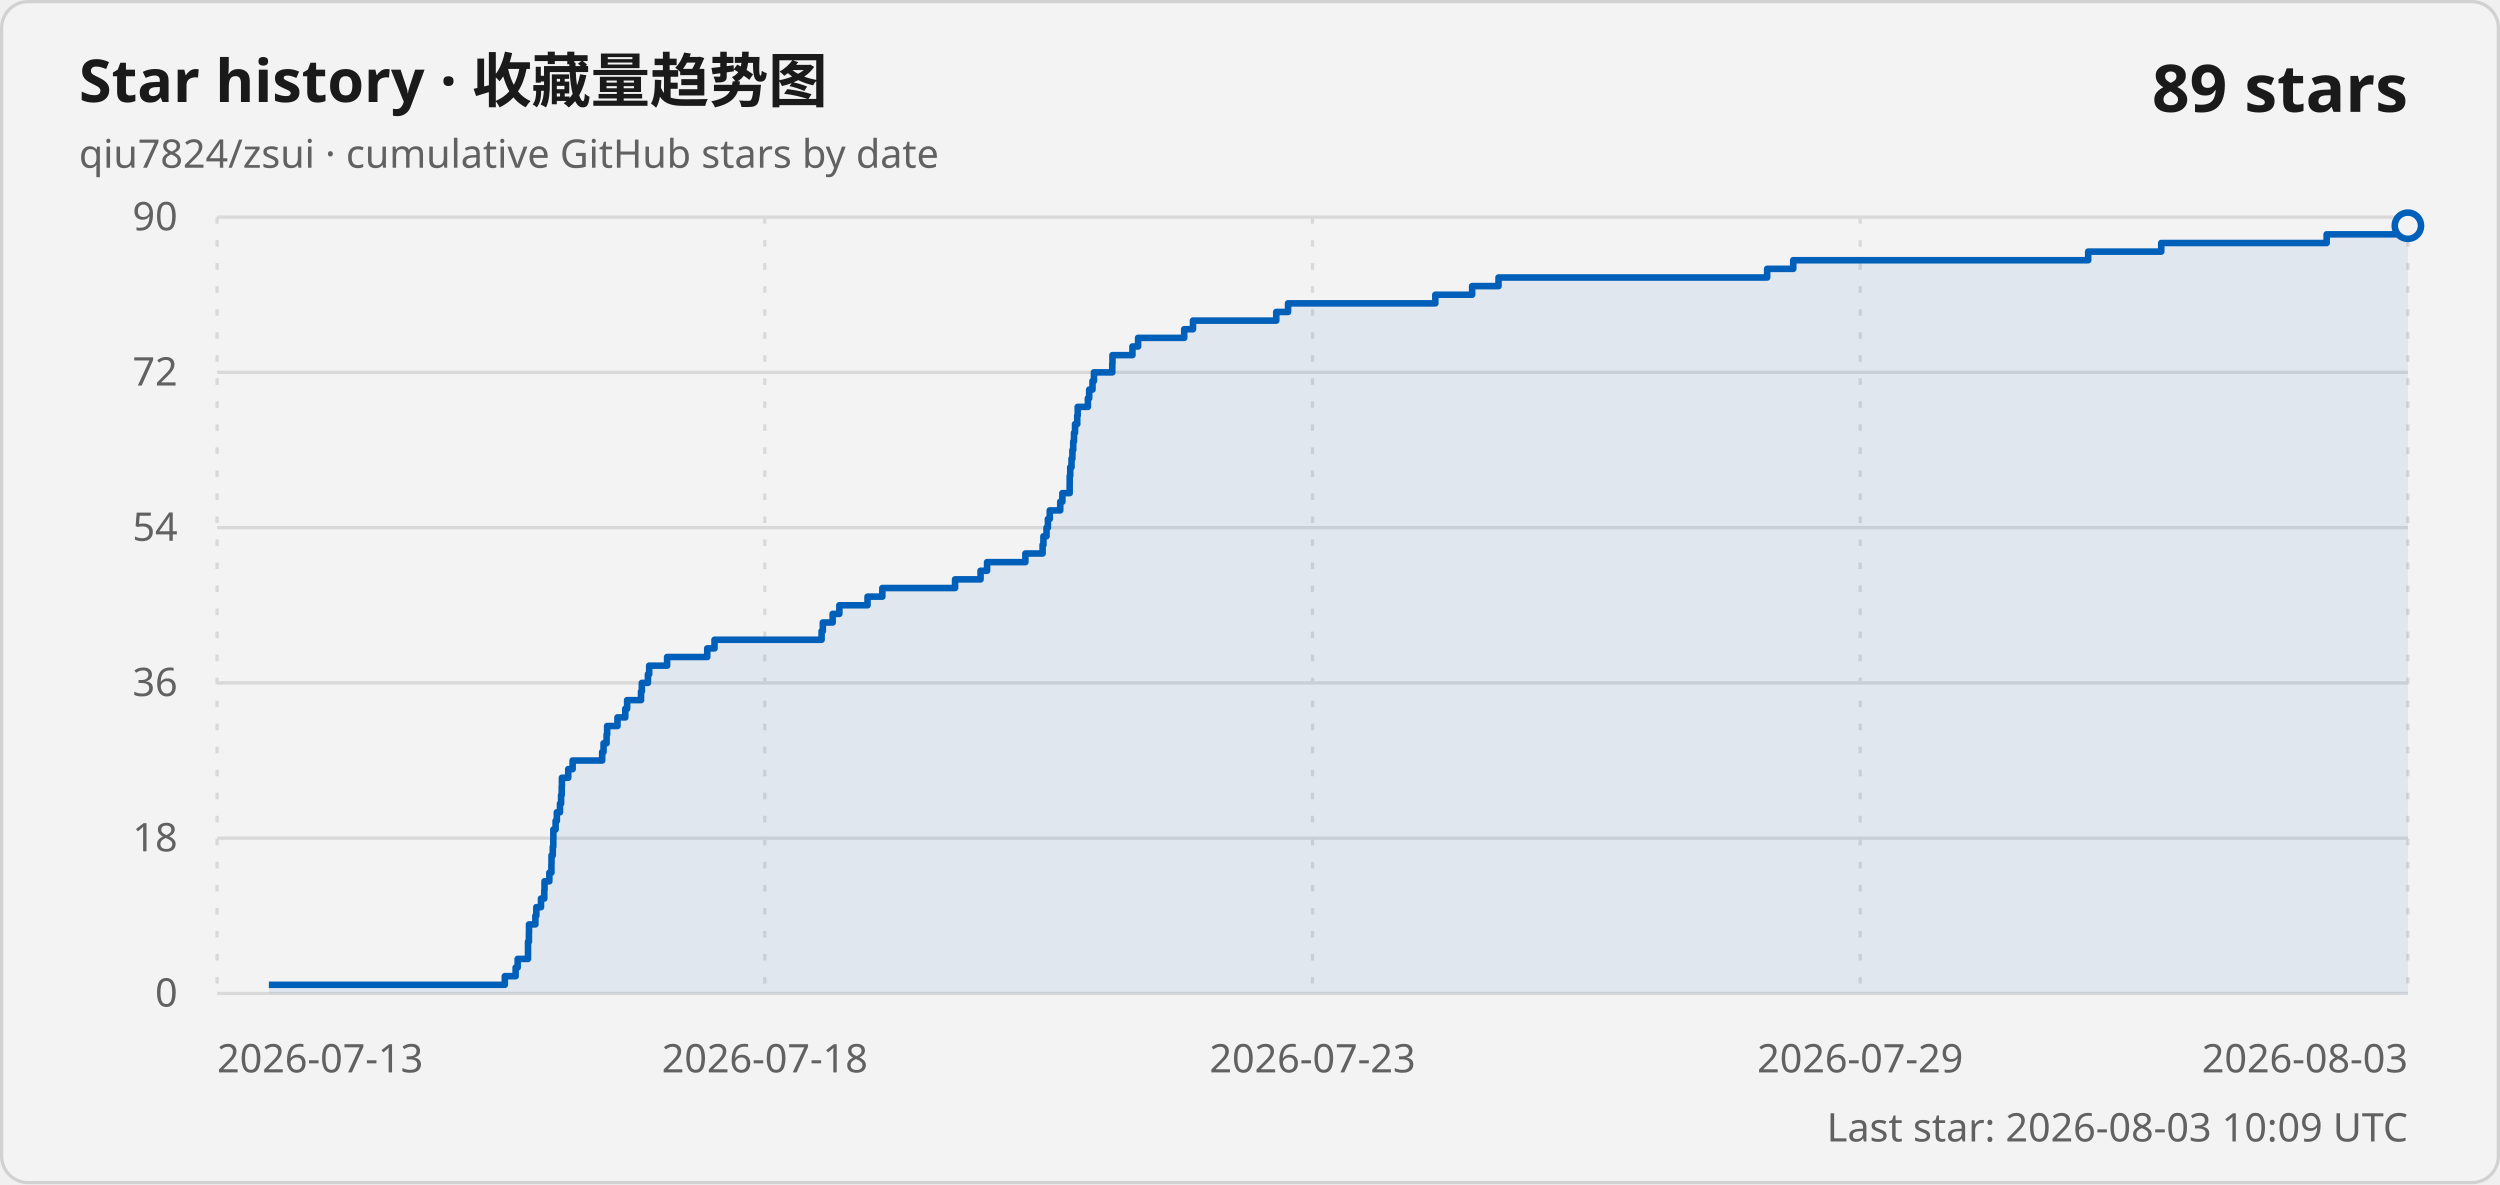
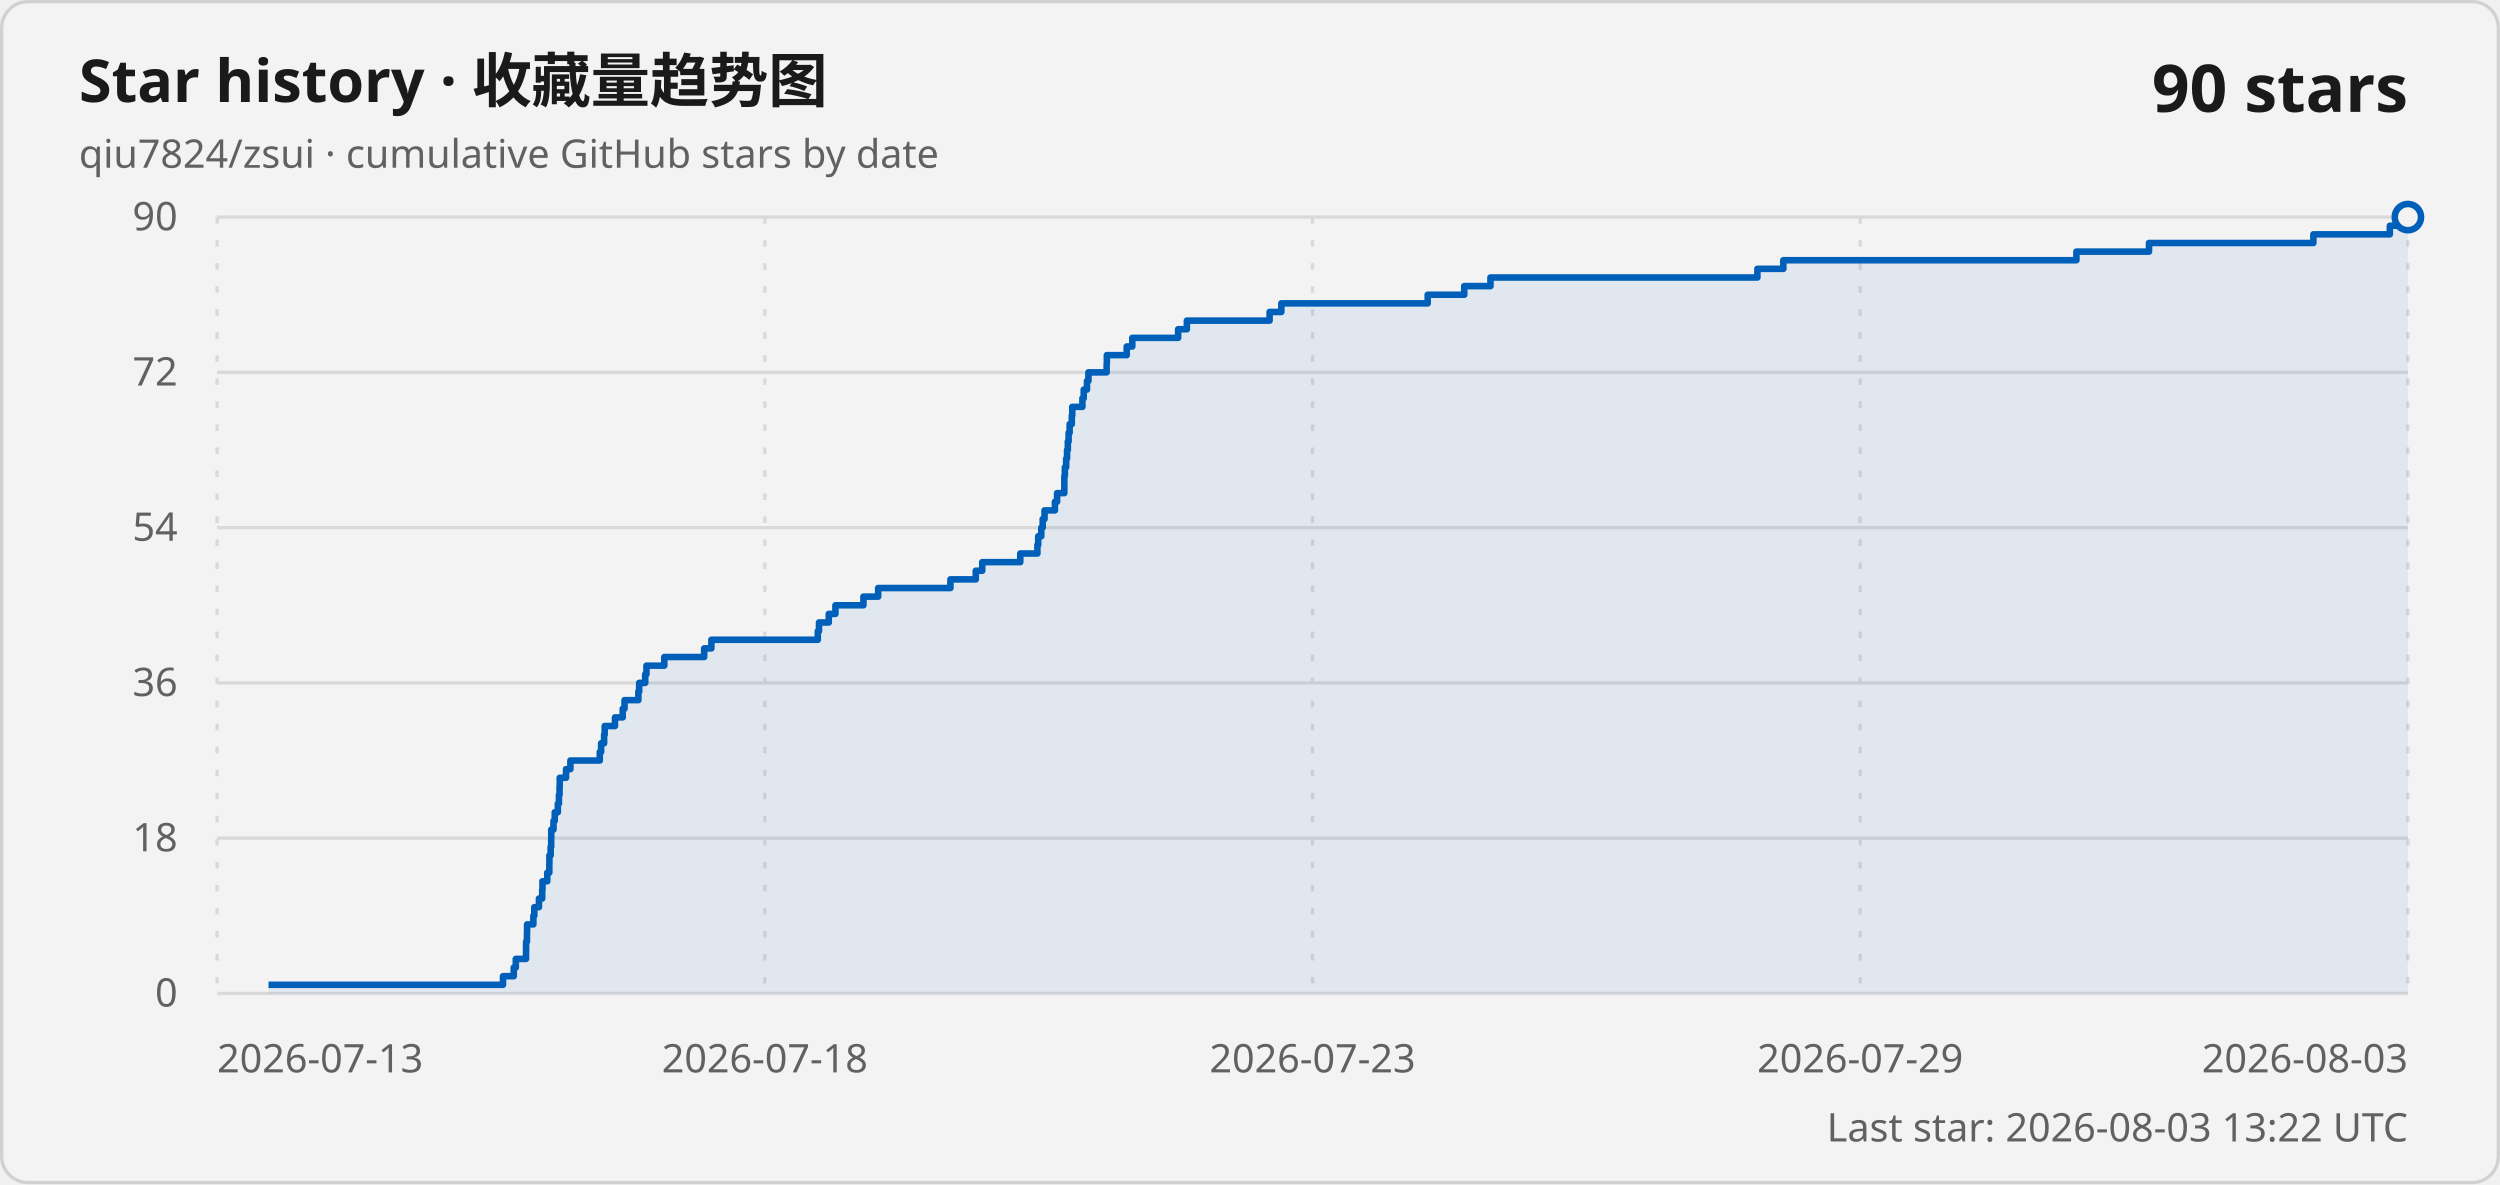
<svg xmlns="http://www.w3.org/2000/svg" width="760" height="360" viewBox="0 0 760 360" role="img" aria-labelledby="title description">
  <style>
    .card { fill: #f3f3f3; stroke: #d1d1d1; }
    .title { fill: #1a1a1a; font: 600 18px "Segoe UI Variable", "Segoe UI", sans-serif; }
    .subtitle, .axis-label, .updated { fill: #616161; font: 400 12px "Segoe UI Variable", "Segoe UI", sans-serif; }
    .count { fill: #1a1a1a; font: 600 20px "Segoe UI Variable", "Segoe UI", sans-serif; }
    .grid { stroke: #d9d9d9; stroke-width: 1; }
    .vertical { stroke-dasharray: 2 5; }
    .line { fill: none; stroke: #005fb8; stroke-width: 2; stroke-linejoin: round; }
    .area { fill: #005fb8; fill-opacity: .08; }
    .point { fill: #f3f3f3; stroke: #005fb8; stroke-width: 2; }
    @media (prefers-color-scheme: dark) {
      .card { fill: #202020; stroke: #3b3b3b; }
      .title, .count { fill: #ffffff; }
      .subtitle, .axis-label, .updated { fill: #c5c5c5; }
      .grid { stroke: #3b3b3b; }
      .line { stroke: #60cdff; }
      .area { fill: #60cdff; }
      .point { fill: #202020; stroke: #60cdff; }
    }
  </style>
  <rect class="card" x=".5" y=".5" width="759" height="359" rx="8" />
  <text class="title" x="24" y="31">Star history · 收藏量趋势图</text>
  <text class="subtitle" x="24" y="51">qiu7824/zsui · cumulative GitHub stars by date</text>
-   <text class="count" x="732" y="34" text-anchor="end">89 stars</text>
+   <text class="count" x="732" y="34" text-anchor="end">90 stars</text>
  <line class="grid" x1="66" y1="302" x2="732" y2="302" />
  <text class="axis-label" x="54" y="306" text-anchor="end">0</text>
  <line class="grid" x1="66" y1="254.8" x2="732" y2="254.8" />
  <text class="axis-label" x="54" y="258.8" text-anchor="end">18</text>
  <line class="grid" x1="66" y1="207.6" x2="732" y2="207.6" />
  <text class="axis-label" x="54" y="211.6" text-anchor="end">36</text>
  <line class="grid" x1="66" y1="160.4" x2="732" y2="160.4" />
  <text class="axis-label" x="54" y="164.4" text-anchor="end">54</text>
  <line class="grid" x1="66" y1="113.2" x2="732" y2="113.2" />
  <text class="axis-label" x="54" y="117.2" text-anchor="end">72</text>
  <line class="grid" x1="66" y1="66" x2="732" y2="66" />
  <text class="axis-label" x="54" y="70" text-anchor="end">90</text>
  <line class="grid vertical" x1="66" y1="66" x2="66" y2="302" />
  <text class="axis-label" x="66" y="326" text-anchor="start">2026-07-13</text>
  <line class="grid vertical" x1="232.5" y1="66" x2="232.5" y2="302" />
  <text class="axis-label" x="232.5" y="326" text-anchor="middle">2026-07-18</text>
  <line class="grid vertical" x1="399" y1="66" x2="399" y2="302" />
  <text class="axis-label" x="399" y="326" text-anchor="middle">2026-07-23</text>
  <line class="grid vertical" x1="565.5" y1="66" x2="565.5" y2="302" />
  <text class="axis-label" x="565.5" y="326" text-anchor="middle">2026-07-29</text>
  <line class="grid vertical" x1="732" y1="66" x2="732" y2="302" />
  <text class="axis-label" x="732" y="326" text-anchor="end">2026-08-03</text>
-   <path class="area" d="M 81.73 302 L 81.73 299.38 L 153.46 299.38 L 153.46 296.76 L 156.75 296.76 L 156.75 294.13 L 157.37 294.13 L 157.37 291.51 L 160.51 291.51 L 160.51 288.89 L 160.52 288.89 L 160.52 286.27 L 160.79 286.27 L 160.79 283.64 L 160.82 283.64 L 160.82 281.02 L 162.75 281.02 L 162.75 278.4 L 163.04 278.4 L 163.04 275.78 L 164.46 275.78 L 164.46 273.16 L 165.46 273.16 L 165.46 270.53 L 165.54 270.53 L 165.54 267.91 L 167 267.91 L 167 265.29 L 167.63 265.29 L 167.63 262.67 L 167.66 262.67 L 167.66 260.04 L 168.04 260.04 L 168.04 257.42 L 168.2 257.42 L 168.2 254.8 L 168.22 254.8 L 168.22 252.18 L 168.9 252.18 L 168.9 249.56 L 169.28 249.56 L 169.28 246.93 L 170.23 246.93 L 170.23 244.31 L 170.57 244.31 L 170.57 241.69 L 170.76 241.69 L 170.76 239.07 L 170.82 239.07 L 170.82 236.44 L 172.74 236.44 L 172.74 233.82 L 174.08 233.82 L 174.08 231.2 L 183.06 231.2 L 183.06 228.58 L 183.48 228.58 L 183.48 225.96 L 184.4 225.96 L 184.4 223.33 L 184.57 223.33 L 184.57 220.71 L 187.71 220.71 L 187.71 218.09 L 190.08 218.09 L 190.08 215.47 L 190.65 215.47 L 190.65 212.84 L 194.87 212.84 L 194.87 210.22 L 195.12 210.22 L 195.12 207.6 L 196.97 207.6 L 196.97 204.98 L 197.35 204.98 L 197.35 202.36 L 202.8 202.36 L 202.8 199.73 L 215 199.73 L 215 197.11 L 217.21 197.11 L 217.21 194.49 L 249.77 194.49 L 249.77 191.87 L 250.14 191.87 L 250.14 189.24 L 253.13 189.24 L 253.13 186.62 L 255.16 186.62 L 255.16 184 L 263.73 184 L 263.73 181.38 L 268.23 181.38 L 268.23 178.76 L 290.34 178.76 L 290.34 176.13 L 298.09 176.13 L 298.09 173.51 L 300.07 173.51 L 300.07 170.89 L 311.71 170.89 L 311.71 168.27 L 316.95 168.27 L 316.95 165.64 L 317.2 165.64 L 317.2 163.02 L 318.14 163.02 L 318.14 160.4 L 318.56 160.4 L 318.56 157.78 L 319.13 157.78 L 319.13 155.16 L 322.31 155.16 L 322.31 152.53 L 322.96 152.53 L 322.96 149.91 L 325.18 149.91 L 325.18 147.29 L 325.19 147.29 L 325.19 144.67 L 325.35 144.67 L 325.35 142.04 L 325.74 142.04 L 325.74 139.42 L 326.01 139.42 L 326.01 136.8 L 326.26 136.8 L 326.26 134.18 L 326.5 134.18 L 326.5 131.56 L 326.81 131.56 L 326.81 128.93 L 327.48 128.93 L 327.48 126.31 L 327.62 126.31 L 327.62 123.69 L 330.72 123.69 L 330.72 121.07 L 331.11 121.07 L 331.11 118.44 L 332.12 118.44 L 332.12 115.82 L 332.56 115.82 L 332.56 113.2 L 338.13 113.2 L 338.13 110.58 L 338.19 110.58 L 338.19 107.96 L 344.26 107.96 L 344.26 105.33 L 345.98 105.33 L 345.98 102.71 L 360 102.71 L 360 100.09 L 362.67 100.09 L 362.67 97.47 L 387.98 97.47 L 387.98 94.84 L 391.57 94.84 L 391.57 92.22 L 436.34 92.22 L 436.34 89.6 L 447.53 89.6 L 447.53 86.98 L 455.55 86.98 L 455.55 84.36 L 537.21 84.36 L 537.21 81.73 L 545.14 81.73 L 545.14 79.11 L 634.81 79.11 L 634.81 76.49 L 657.02 76.49 L 657.02 73.87 L 707.3 73.87 L 707.3 71.24 L 730.69 71.24 L 730.69 68.62 L 732 68.62 L 732 302 Z" />
-   <path class="line" d="M 81.73 299.38 L 153.46 299.38 L 153.46 296.76 L 156.75 296.76 L 156.75 294.13 L 157.37 294.13 L 157.37 291.51 L 160.51 291.51 L 160.51 288.89 L 160.52 288.89 L 160.52 286.27 L 160.79 286.27 L 160.79 283.64 L 160.82 283.64 L 160.82 281.02 L 162.75 281.02 L 162.75 278.4 L 163.04 278.4 L 163.04 275.78 L 164.46 275.78 L 164.46 273.16 L 165.46 273.16 L 165.46 270.53 L 165.54 270.53 L 165.54 267.91 L 167 267.91 L 167 265.29 L 167.63 265.29 L 167.63 262.67 L 167.66 262.67 L 167.66 260.04 L 168.04 260.04 L 168.04 257.42 L 168.2 257.42 L 168.2 254.8 L 168.22 254.8 L 168.22 252.18 L 168.9 252.18 L 168.9 249.56 L 169.28 249.56 L 169.28 246.93 L 170.23 246.93 L 170.23 244.31 L 170.57 244.31 L 170.57 241.69 L 170.76 241.69 L 170.76 239.07 L 170.82 239.07 L 170.82 236.44 L 172.74 236.44 L 172.74 233.82 L 174.08 233.82 L 174.08 231.2 L 183.06 231.2 L 183.06 228.58 L 183.48 228.58 L 183.48 225.96 L 184.4 225.96 L 184.4 223.33 L 184.57 223.33 L 184.57 220.71 L 187.71 220.71 L 187.71 218.09 L 190.08 218.09 L 190.08 215.47 L 190.65 215.47 L 190.65 212.84 L 194.87 212.84 L 194.87 210.22 L 195.12 210.22 L 195.12 207.6 L 196.97 207.6 L 196.97 204.98 L 197.35 204.98 L 197.35 202.36 L 202.8 202.36 L 202.8 199.73 L 215 199.73 L 215 197.11 L 217.21 197.11 L 217.21 194.49 L 249.77 194.49 L 249.77 191.87 L 250.14 191.87 L 250.14 189.24 L 253.13 189.24 L 253.13 186.62 L 255.16 186.62 L 255.16 184 L 263.73 184 L 263.73 181.38 L 268.23 181.38 L 268.23 178.76 L 290.34 178.76 L 290.34 176.13 L 298.09 176.13 L 298.09 173.51 L 300.07 173.51 L 300.07 170.89 L 311.71 170.89 L 311.71 168.27 L 316.95 168.27 L 316.95 165.64 L 317.2 165.64 L 317.2 163.02 L 318.14 163.02 L 318.14 160.4 L 318.56 160.4 L 318.56 157.78 L 319.13 157.78 L 319.13 155.16 L 322.31 155.16 L 322.31 152.53 L 322.96 152.53 L 322.96 149.91 L 325.18 149.91 L 325.18 147.29 L 325.19 147.29 L 325.19 144.67 L 325.35 144.67 L 325.35 142.04 L 325.74 142.04 L 325.74 139.42 L 326.01 139.42 L 326.01 136.8 L 326.26 136.8 L 326.26 134.18 L 326.5 134.18 L 326.5 131.56 L 326.81 131.56 L 326.81 128.93 L 327.48 128.93 L 327.48 126.31 L 327.62 126.31 L 327.62 123.69 L 330.72 123.69 L 330.72 121.07 L 331.11 121.07 L 331.11 118.44 L 332.12 118.44 L 332.12 115.82 L 332.56 115.82 L 332.56 113.2 L 338.13 113.2 L 338.13 110.58 L 338.19 110.58 L 338.19 107.96 L 344.26 107.96 L 344.26 105.33 L 345.98 105.33 L 345.98 102.71 L 360 102.71 L 360 100.09 L 362.67 100.09 L 362.67 97.47 L 387.98 97.47 L 387.98 94.84 L 391.57 94.84 L 391.57 92.22 L 436.34 92.22 L 436.34 89.6 L 447.53 89.6 L 447.53 86.98 L 455.55 86.98 L 455.55 84.36 L 537.21 84.36 L 537.21 81.73 L 545.14 81.73 L 545.14 79.11 L 634.81 79.11 L 634.81 76.49 L 657.02 76.49 L 657.02 73.87 L 707.3 73.87 L 707.3 71.24 L 730.69 71.24 L 730.69 68.62 L 732 68.62" />
-   <circle class="point" cx="732" cy="68.62" r="4" />
-   <text class="updated" x="732" y="347" text-anchor="end">Last star: 2026-08-03 10:09 UTC</text>
+   <path class="area" d="M 81.63 302 L 81.63 299.38 L 152.91 299.38 L 152.91 296.76 L 156.18 296.76 L 156.18 294.13 L 156.8 294.13 L 156.8 291.51 L 159.91 291.51 L 159.91 288.89 L 159.93 288.89 L 159.93 286.27 L 160.19 286.27 L 160.19 283.64 L 160.23 283.64 L 160.23 281.02 L 162.14 281.02 L 162.14 278.4 L 162.43 278.4 L 162.43 275.78 L 163.84 275.78 L 163.84 273.16 L 164.83 273.16 L 164.83 270.53 L 164.91 270.53 L 164.91 267.91 L 166.37 267.91 L 166.37 265.29 L 166.99 265.29 L 166.99 262.67 L 167.02 262.67 L 167.02 260.04 L 167.4 260.04 L 167.4 257.42 L 167.56 257.42 L 167.56 254.8 L 167.58 254.8 L 167.58 252.18 L 168.26 252.18 L 168.26 249.56 L 168.64 249.56 L 168.64 246.93 L 169.58 246.93 L 169.58 244.31 L 169.91 244.31 L 169.91 241.69 L 170.1 241.69 L 170.1 239.07 L 170.16 239.07 L 170.16 236.44 L 172.07 236.44 L 172.07 233.82 L 173.4 233.82 L 173.4 231.2 L 182.33 231.2 L 182.33 228.58 L 182.74 228.58 L 182.74 225.96 L 183.65 225.96 L 183.65 223.33 L 183.83 223.33 L 183.83 220.71 L 186.95 220.71 L 186.95 218.09 L 189.3 218.09 L 189.3 215.47 L 189.86 215.47 L 189.86 212.84 L 194.06 212.84 L 194.06 210.22 L 194.31 210.22 L 194.31 207.6 L 196.14 207.6 L 196.14 204.98 L 196.52 204.98 L 196.52 202.36 L 201.94 202.36 L 201.94 199.73 L 214.07 199.73 L 214.07 197.11 L 216.26 197.11 L 216.26 194.49 L 248.61 194.49 L 248.61 191.87 L 248.98 191.87 L 248.98 189.24 L 251.95 189.24 L 251.95 186.62 L 253.97 186.62 L 253.97 184 L 262.48 184 L 262.48 181.38 L 266.96 181.38 L 266.96 178.76 L 288.93 178.76 L 288.93 176.13 L 296.63 176.13 L 296.63 173.51 L 298.6 173.51 L 298.6 170.89 L 310.16 170.89 L 310.16 168.27 L 315.37 168.27 L 315.37 165.64 L 315.62 165.64 L 315.62 163.02 L 316.55 163.02 L 316.55 160.4 L 316.98 160.4 L 316.98 157.78 L 317.54 157.78 L 317.54 155.16 L 320.69 155.16 L 320.69 152.53 L 321.35 152.53 L 321.35 149.91 L 323.55 149.91 L 323.55 147.29 L 323.56 147.29 L 323.56 144.67 L 323.72 144.67 L 323.72 142.04 L 324.11 142.04 L 324.11 139.42 L 324.38 139.42 L 324.38 136.8 L 324.62 136.8 L 324.62 134.18 L 324.86 134.18 L 324.86 131.56 L 325.17 131.56 L 325.17 128.93 L 325.83 128.93 L 325.83 126.31 L 325.97 126.31 L 325.97 123.69 L 329.05 123.69 L 329.05 121.07 L 329.45 121.07 L 329.45 118.44 L 330.44 118.44 L 330.44 115.82 L 330.88 115.82 L 330.88 113.2 L 336.42 113.2 L 336.42 110.58 L 336.48 110.58 L 336.48 107.96 L 342.52 107.96 L 342.52 105.33 L 344.22 105.33 L 344.22 102.71 L 358.15 102.71 L 358.15 100.09 L 360.81 100.09 L 360.81 97.47 L 385.96 97.47 L 385.96 94.84 L 389.53 94.84 L 389.53 92.22 L 434.02 92.22 L 434.02 89.6 L 445.13 89.6 L 445.13 86.98 L 453.1 86.98 L 453.1 84.36 L 534.25 84.36 L 534.25 81.73 L 542.13 81.73 L 542.13 79.11 L 631.23 79.11 L 631.23 76.49 L 653.3 76.49 L 653.3 73.87 L 703.27 73.87 L 703.27 71.24 L 726.51 71.24 L 726.51 68.62 L 730.7 68.62 L 730.7 66 L 732 66 L 732 302 Z" />
+   <path class="line" d="M 81.63 299.38 L 152.91 299.38 L 152.91 296.76 L 156.18 296.76 L 156.18 294.13 L 156.8 294.13 L 156.8 291.51 L 159.91 291.51 L 159.91 288.89 L 159.93 288.89 L 159.93 286.27 L 160.19 286.27 L 160.19 283.64 L 160.23 283.64 L 160.23 281.02 L 162.14 281.02 L 162.14 278.4 L 162.43 278.4 L 162.43 275.78 L 163.84 275.78 L 163.84 273.16 L 164.83 273.16 L 164.83 270.53 L 164.91 270.53 L 164.91 267.91 L 166.37 267.91 L 166.37 265.29 L 166.99 265.29 L 166.99 262.67 L 167.02 262.67 L 167.02 260.04 L 167.4 260.04 L 167.4 257.42 L 167.56 257.42 L 167.56 254.8 L 167.58 254.8 L 167.58 252.18 L 168.26 252.18 L 168.26 249.56 L 168.64 249.56 L 168.64 246.93 L 169.58 246.93 L 169.58 244.31 L 169.91 244.31 L 169.91 241.69 L 170.1 241.69 L 170.1 239.07 L 170.16 239.07 L 170.16 236.44 L 172.07 236.44 L 172.07 233.82 L 173.4 233.82 L 173.4 231.2 L 182.33 231.2 L 182.33 228.58 L 182.74 228.58 L 182.74 225.96 L 183.65 225.96 L 183.65 223.33 L 183.83 223.33 L 183.83 220.71 L 186.95 220.71 L 186.95 218.09 L 189.3 218.09 L 189.3 215.47 L 189.86 215.47 L 189.86 212.84 L 194.06 212.84 L 194.06 210.22 L 194.31 210.22 L 194.31 207.6 L 196.14 207.6 L 196.14 204.98 L 196.52 204.98 L 196.52 202.36 L 201.94 202.36 L 201.94 199.73 L 214.07 199.73 L 214.07 197.11 L 216.26 197.11 L 216.26 194.49 L 248.61 194.49 L 248.61 191.87 L 248.98 191.87 L 248.98 189.24 L 251.95 189.24 L 251.95 186.62 L 253.97 186.62 L 253.97 184 L 262.48 184 L 262.48 181.38 L 266.96 181.38 L 266.96 178.76 L 288.93 178.76 L 288.93 176.13 L 296.63 176.13 L 296.63 173.51 L 298.6 173.51 L 298.6 170.89 L 310.16 170.89 L 310.16 168.27 L 315.37 168.27 L 315.37 165.64 L 315.62 165.64 L 315.62 163.02 L 316.55 163.02 L 316.55 160.4 L 316.98 160.4 L 316.98 157.78 L 317.54 157.78 L 317.54 155.16 L 320.69 155.16 L 320.69 152.53 L 321.35 152.53 L 321.35 149.91 L 323.55 149.91 L 323.55 147.29 L 323.56 147.29 L 323.56 144.67 L 323.72 144.67 L 323.72 142.04 L 324.11 142.04 L 324.11 139.42 L 324.38 139.42 L 324.38 136.8 L 324.62 136.8 L 324.62 134.18 L 324.86 134.18 L 324.86 131.56 L 325.17 131.56 L 325.17 128.93 L 325.83 128.93 L 325.83 126.31 L 325.97 126.31 L 325.97 123.69 L 329.05 123.69 L 329.05 121.07 L 329.45 121.07 L 329.45 118.44 L 330.44 118.44 L 330.44 115.82 L 330.88 115.82 L 330.88 113.2 L 336.42 113.2 L 336.42 110.58 L 336.48 110.58 L 336.48 107.96 L 342.52 107.96 L 342.52 105.33 L 344.22 105.33 L 344.22 102.71 L 358.15 102.71 L 358.15 100.09 L 360.81 100.09 L 360.81 97.47 L 385.96 97.47 L 385.96 94.84 L 389.53 94.84 L 389.53 92.22 L 434.02 92.22 L 434.02 89.6 L 445.13 89.6 L 445.13 86.98 L 453.1 86.98 L 453.1 84.36 L 534.25 84.36 L 534.25 81.73 L 542.13 81.73 L 542.13 79.11 L 631.23 79.11 L 631.23 76.49 L 653.3 76.49 L 653.3 73.87 L 703.27 73.87 L 703.27 71.24 L 726.51 71.24 L 726.51 68.62 L 730.7 68.62 L 730.7 66 L 732 66" />
+   <circle class="point" cx="732" cy="66" r="4" />
+   <text class="updated" x="732" y="347" text-anchor="end">Last star: 2026-08-03 13:22 UTC</text>
</svg>
